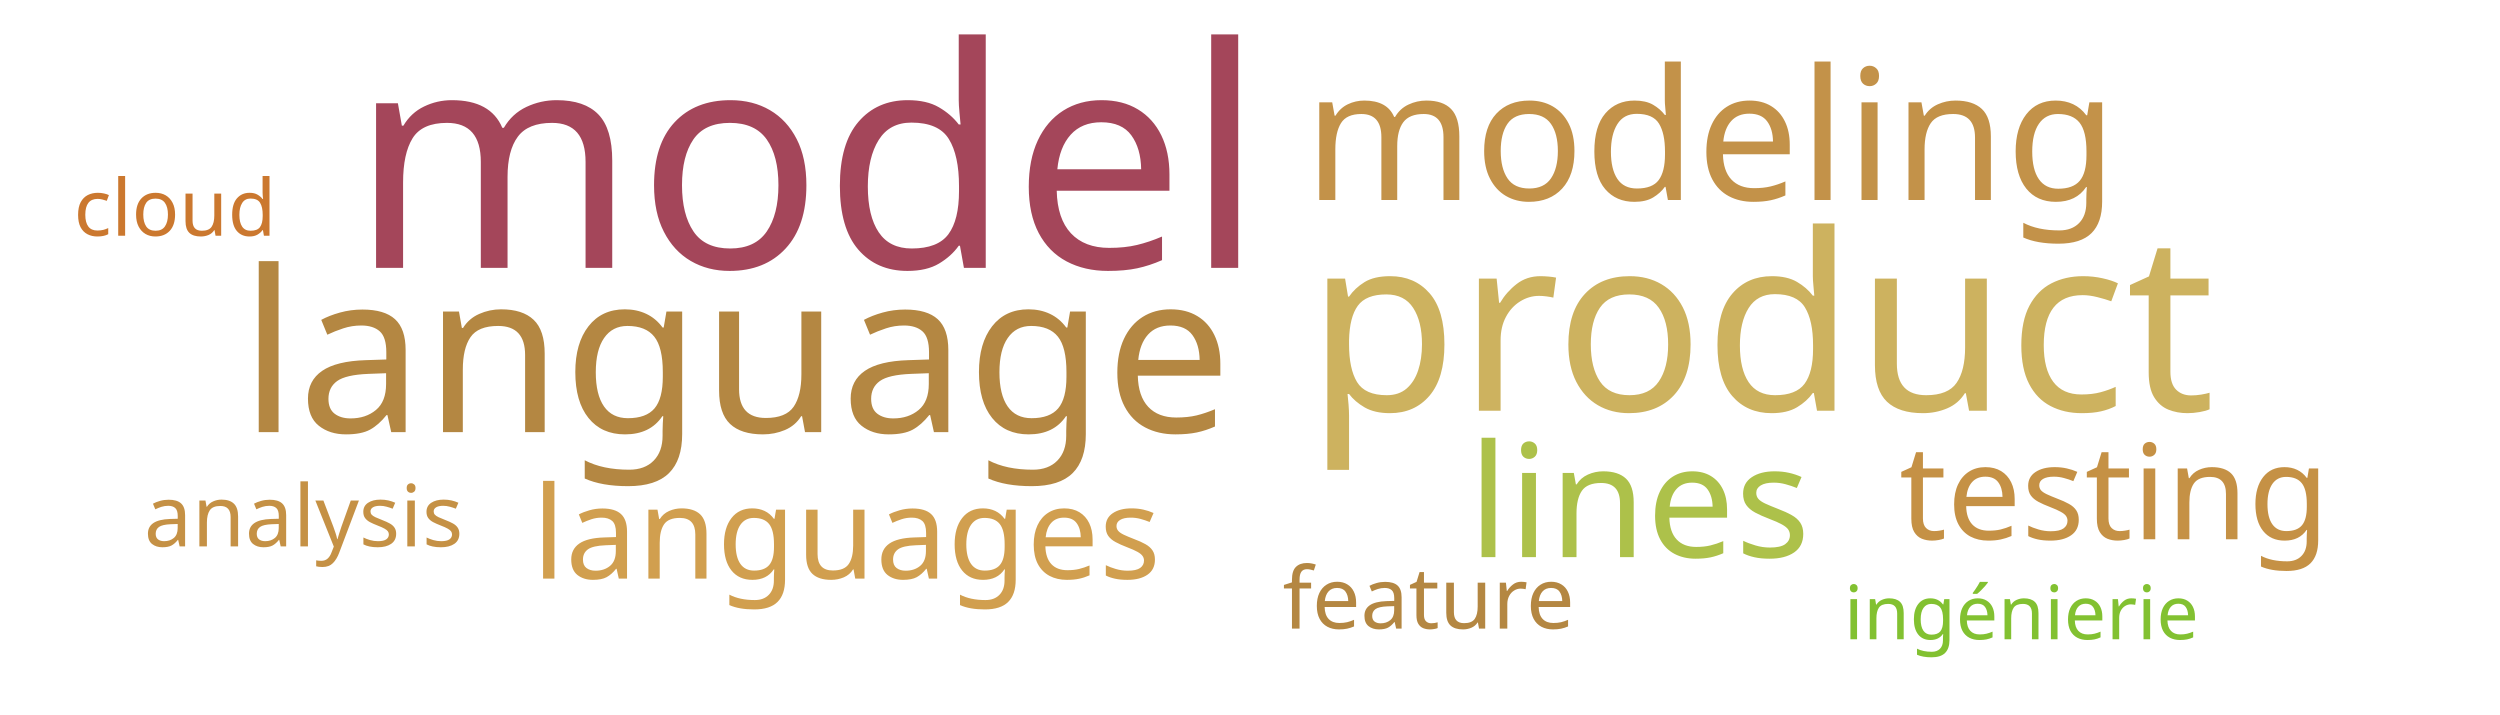
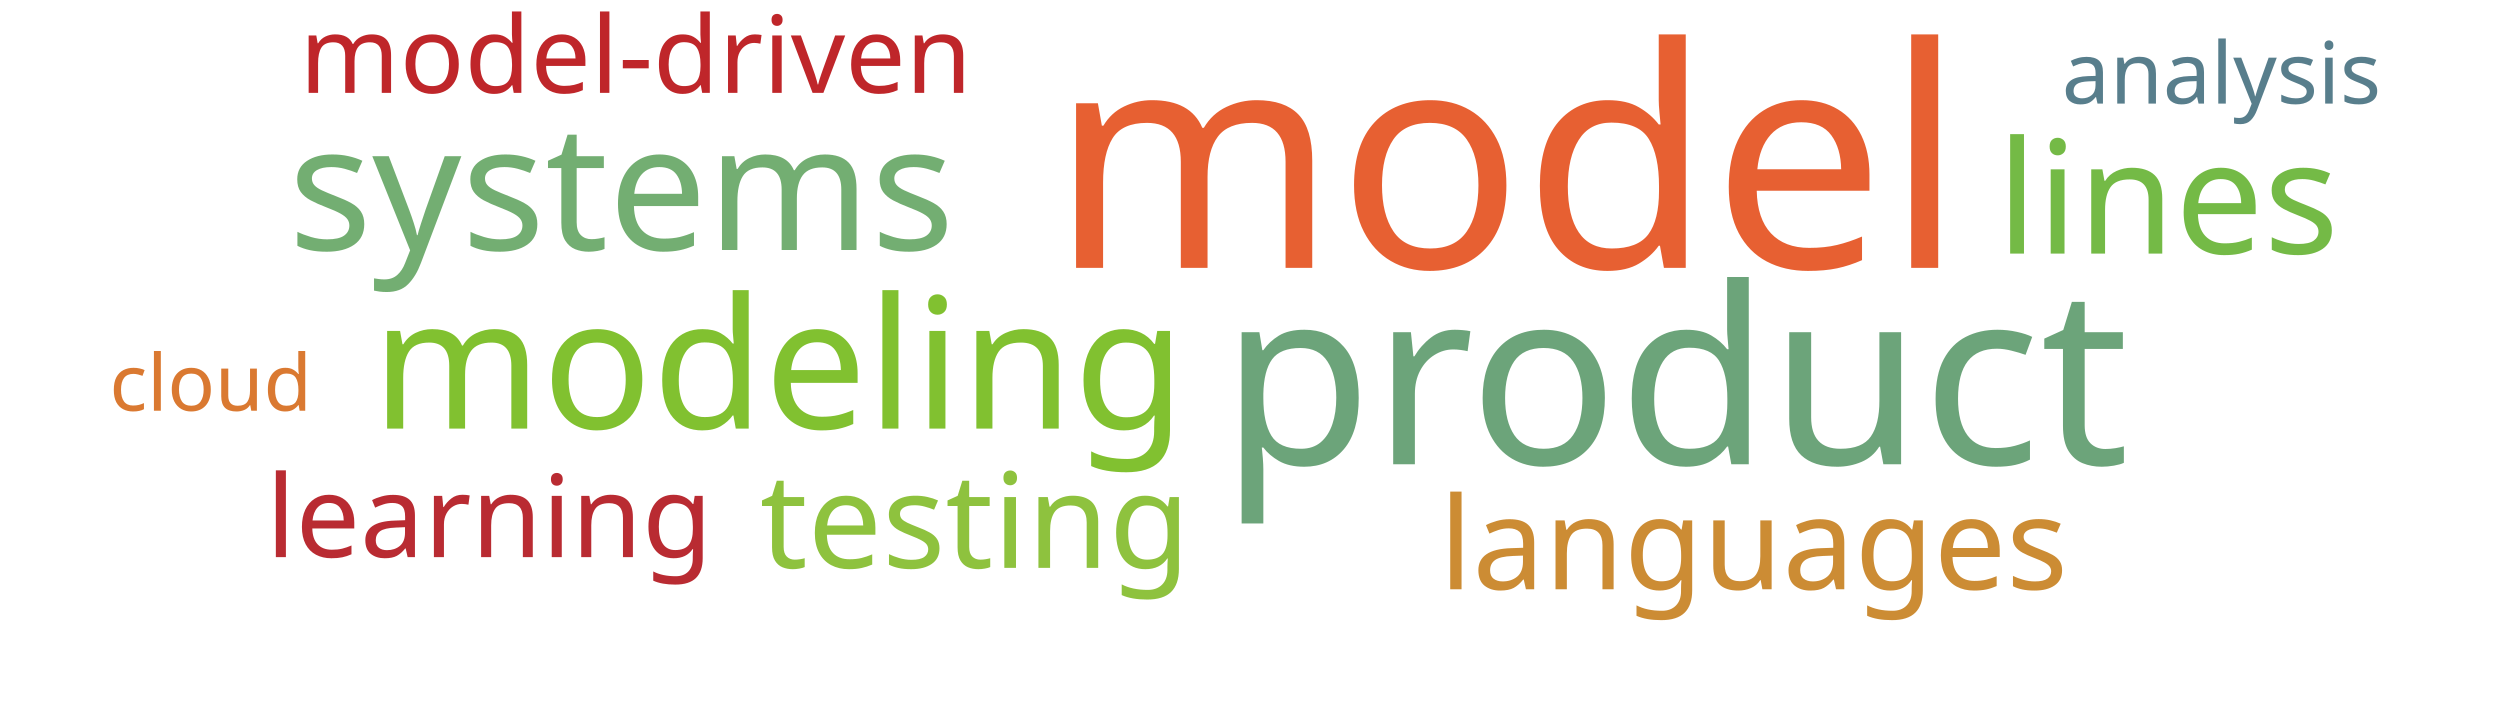
<svg xmlns="http://www.w3.org/2000/svg" width="700" height="200">
  <g transform="translate(350, 100)">
-     <text text-anchor="middle" style="font-family: Impact; font-size: 86px; fill: #a4465a" transform="translate(-124,-25)rotate(0)">model</text>
-     <text text-anchor="middle" style="font-family: Impact; font-size: 69px; fill: #cdb25f" transform="translate(143,15)rotate(0)">product</text>
-     <text text-anchor="middle" style="font-family: Impact; font-size: 63px; fill: #b48742" transform="translate(-144,21)rotate(0)">language</text>
-     <text text-anchor="middle" style="font-family: Impact; font-size: 51px; fill: #c39249" transform="translate(129,-44)rotate(0)">modeling</text>
-     <text text-anchor="middle" style="font-family: Impact; font-size: 44px; fill: #adc14a" transform="translate(109,56)rotate(0)">lines</text>
-     <text text-anchor="middle" style="font-family: Impact; font-size: 37px; fill: #c59145" transform="translate(242,51)rotate(0)">testing</text>
-     <text text-anchor="middle" style="font-family: Impact; font-size: 36px; fill: #d19f4f" transform="translate(-113,62)rotate(0)">languages</text>
-     <text text-anchor="middle" style="font-family: Impact; font-size: 24px; fill: #b48742" transform="translate(50,76)rotate(0)">feature</text>
-     <text text-anchor="middle" style="font-family: Impact; font-size: 24px; fill: #c59145" transform="translate(-265,53)rotate(0)">analysis</text>
-     <text text-anchor="middle" style="font-family: Impact; font-size: 22px; fill: #cb782f" transform="translate(-301,-34)rotate(0)">cloud</text>
-     <text text-anchor="middle" style="font-family: Impact; font-size: 21px; fill: #82c131" transform="translate(216,79)rotate(0)">ingénierie</text>
+     <text text-anchor="middle" style="font-family: Impact; font-size: 86px; fill: #e76032" transform="translate(72,-25)rotate(0)">model</text>
+     <text text-anchor="middle" style="font-family: Impact; font-size: 69px; fill: #6ca47a" transform="translate(119,30)rotate(0)">product</text>
+     <text text-anchor="middle" style="font-family: Impact; font-size: 51px; fill: #81c130" transform="translate(-132,20)rotate(0)">modeling</text>
+     <text text-anchor="middle" style="font-family: Impact; font-size: 49px; fill: #73ae72" transform="translate(-176,-30)rotate(0)">systems</text>
+     <text text-anchor="middle" style="font-family: Impact; font-size: 44px; fill: #74ba46" transform="translate(257,-29)rotate(0)">lines</text>
+     <text text-anchor="middle" style="font-family: Impact; font-size: 37px; fill: #8ec23e" transform="translate(-77,59)rotate(0)">testing</text>
+     <text text-anchor="middle" style="font-family: Impact; font-size: 36px; fill: #cc8c34" transform="translate(141,65)rotate(0)">languages</text>
+     <text text-anchor="middle" style="font-family: Impact; font-size: 32px; fill: #b92b32" transform="translate(-213,56)rotate(0)">learning</text>
+     <text text-anchor="middle" style="font-family: Impact; font-size: 30px; fill: #bf262a" transform="translate(-172,-74)rotate(0)">model-driven</text>
+     <text text-anchor="middle" style="font-family: Impact; font-size: 24px; fill: #587e8c" transform="translate(272,-71)rotate(0)">analysis</text>
+     <text text-anchor="middle" style="font-family: Impact; font-size: 22px; fill: #da7931" transform="translate(-291,15)rotate(0)">cloud</text>
  </g>
</svg>
